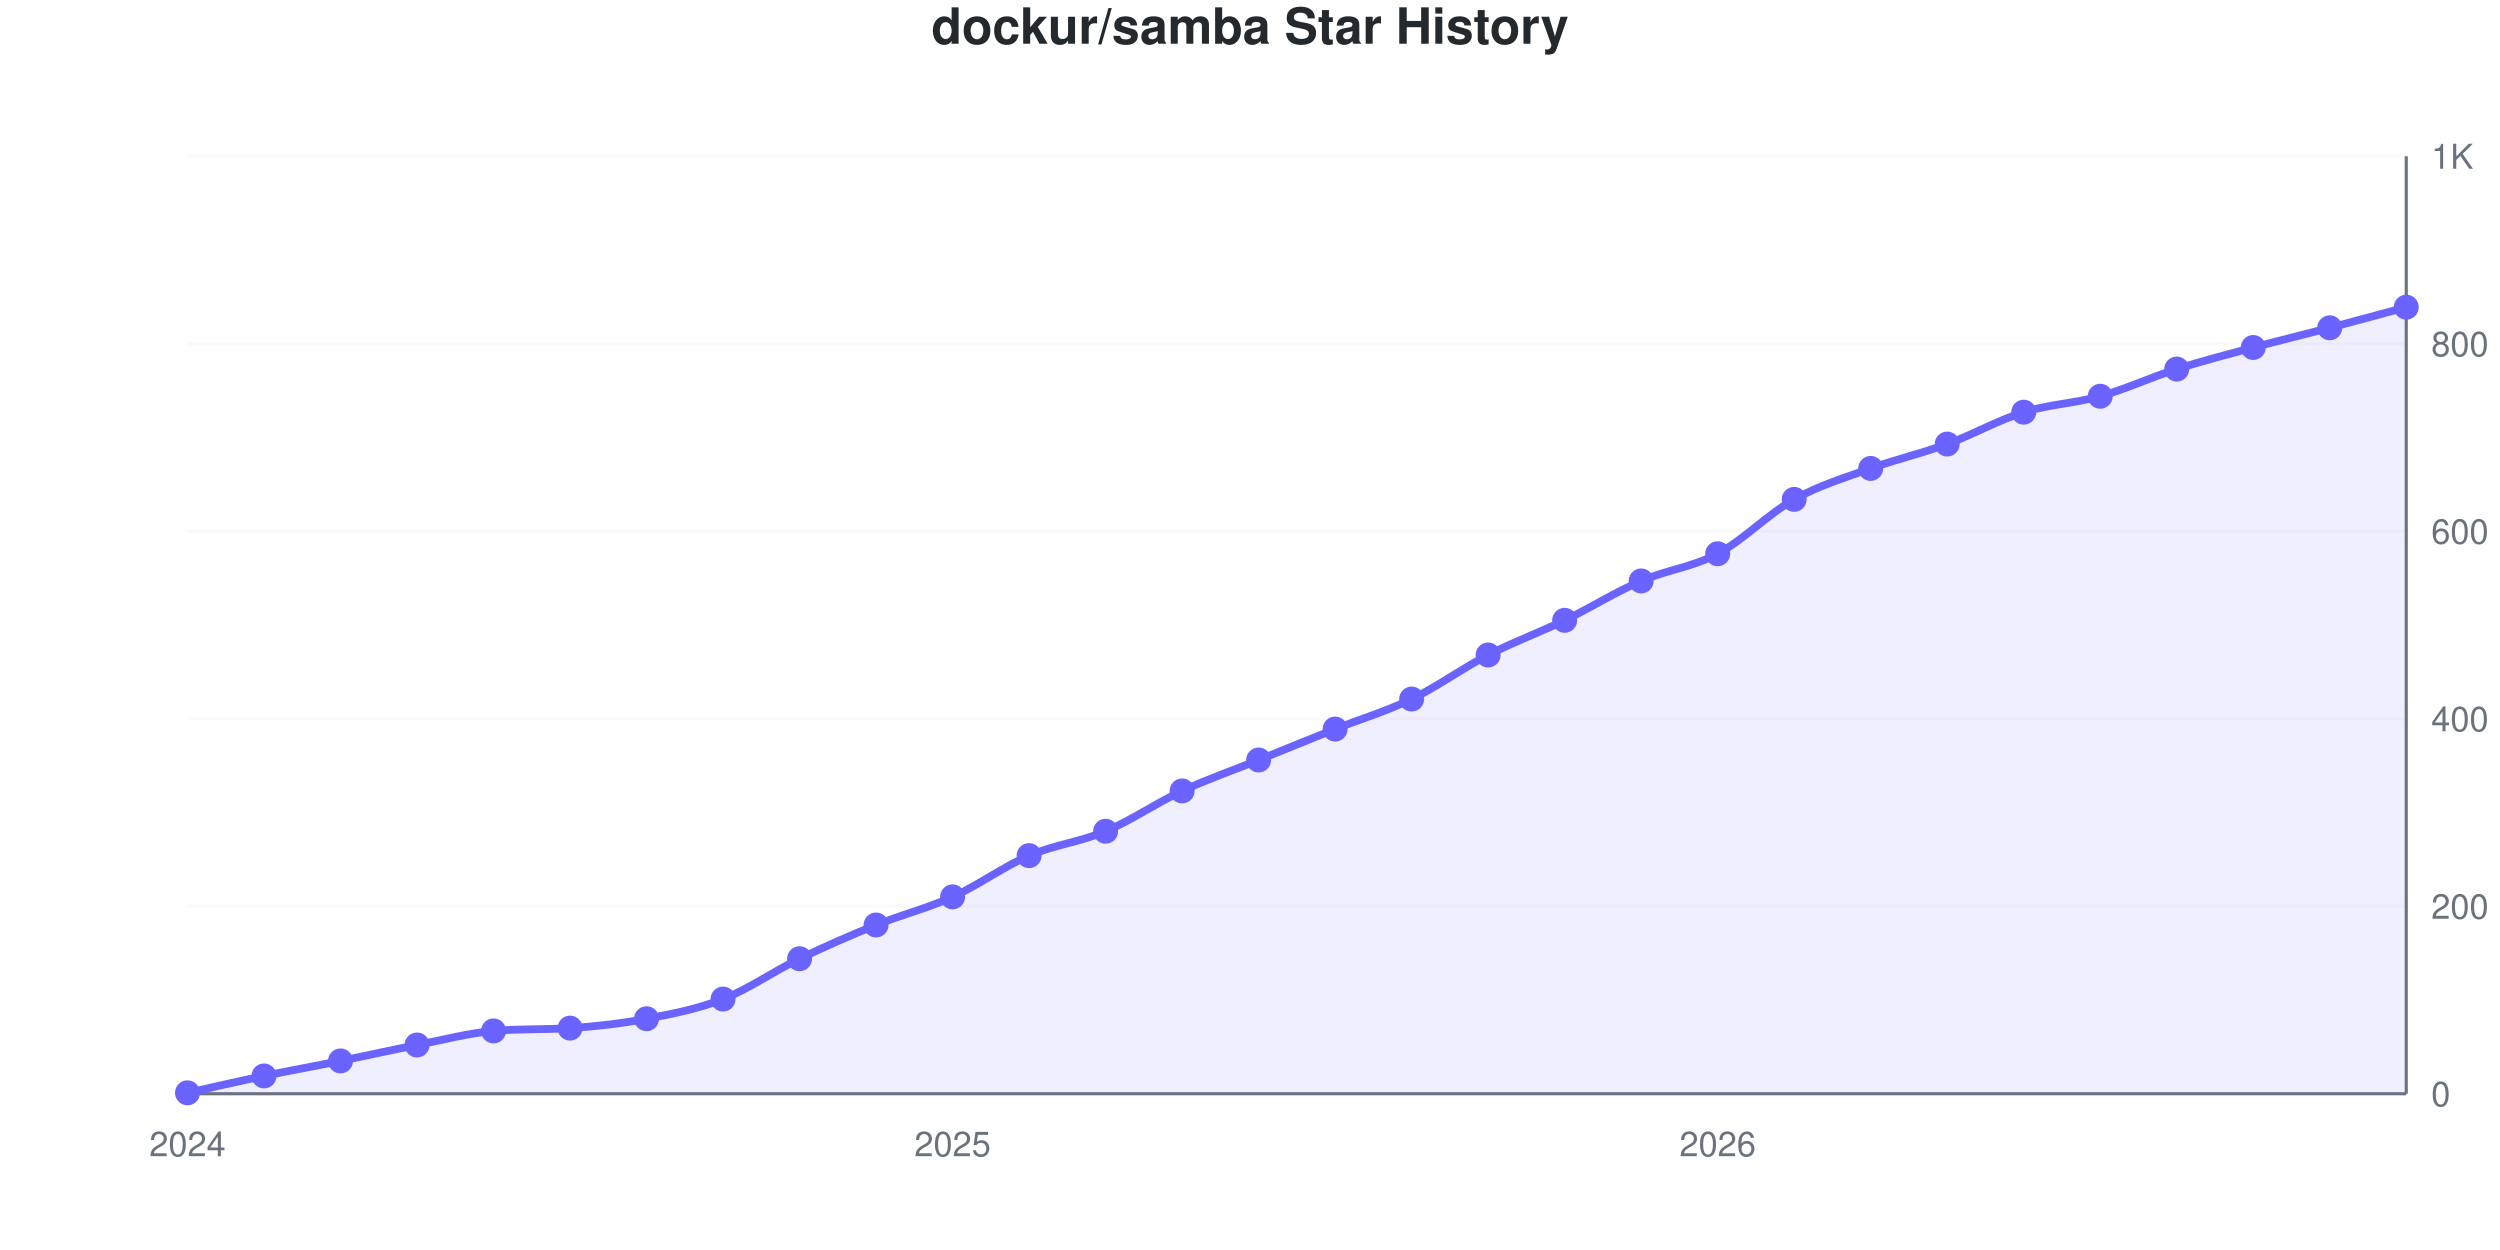
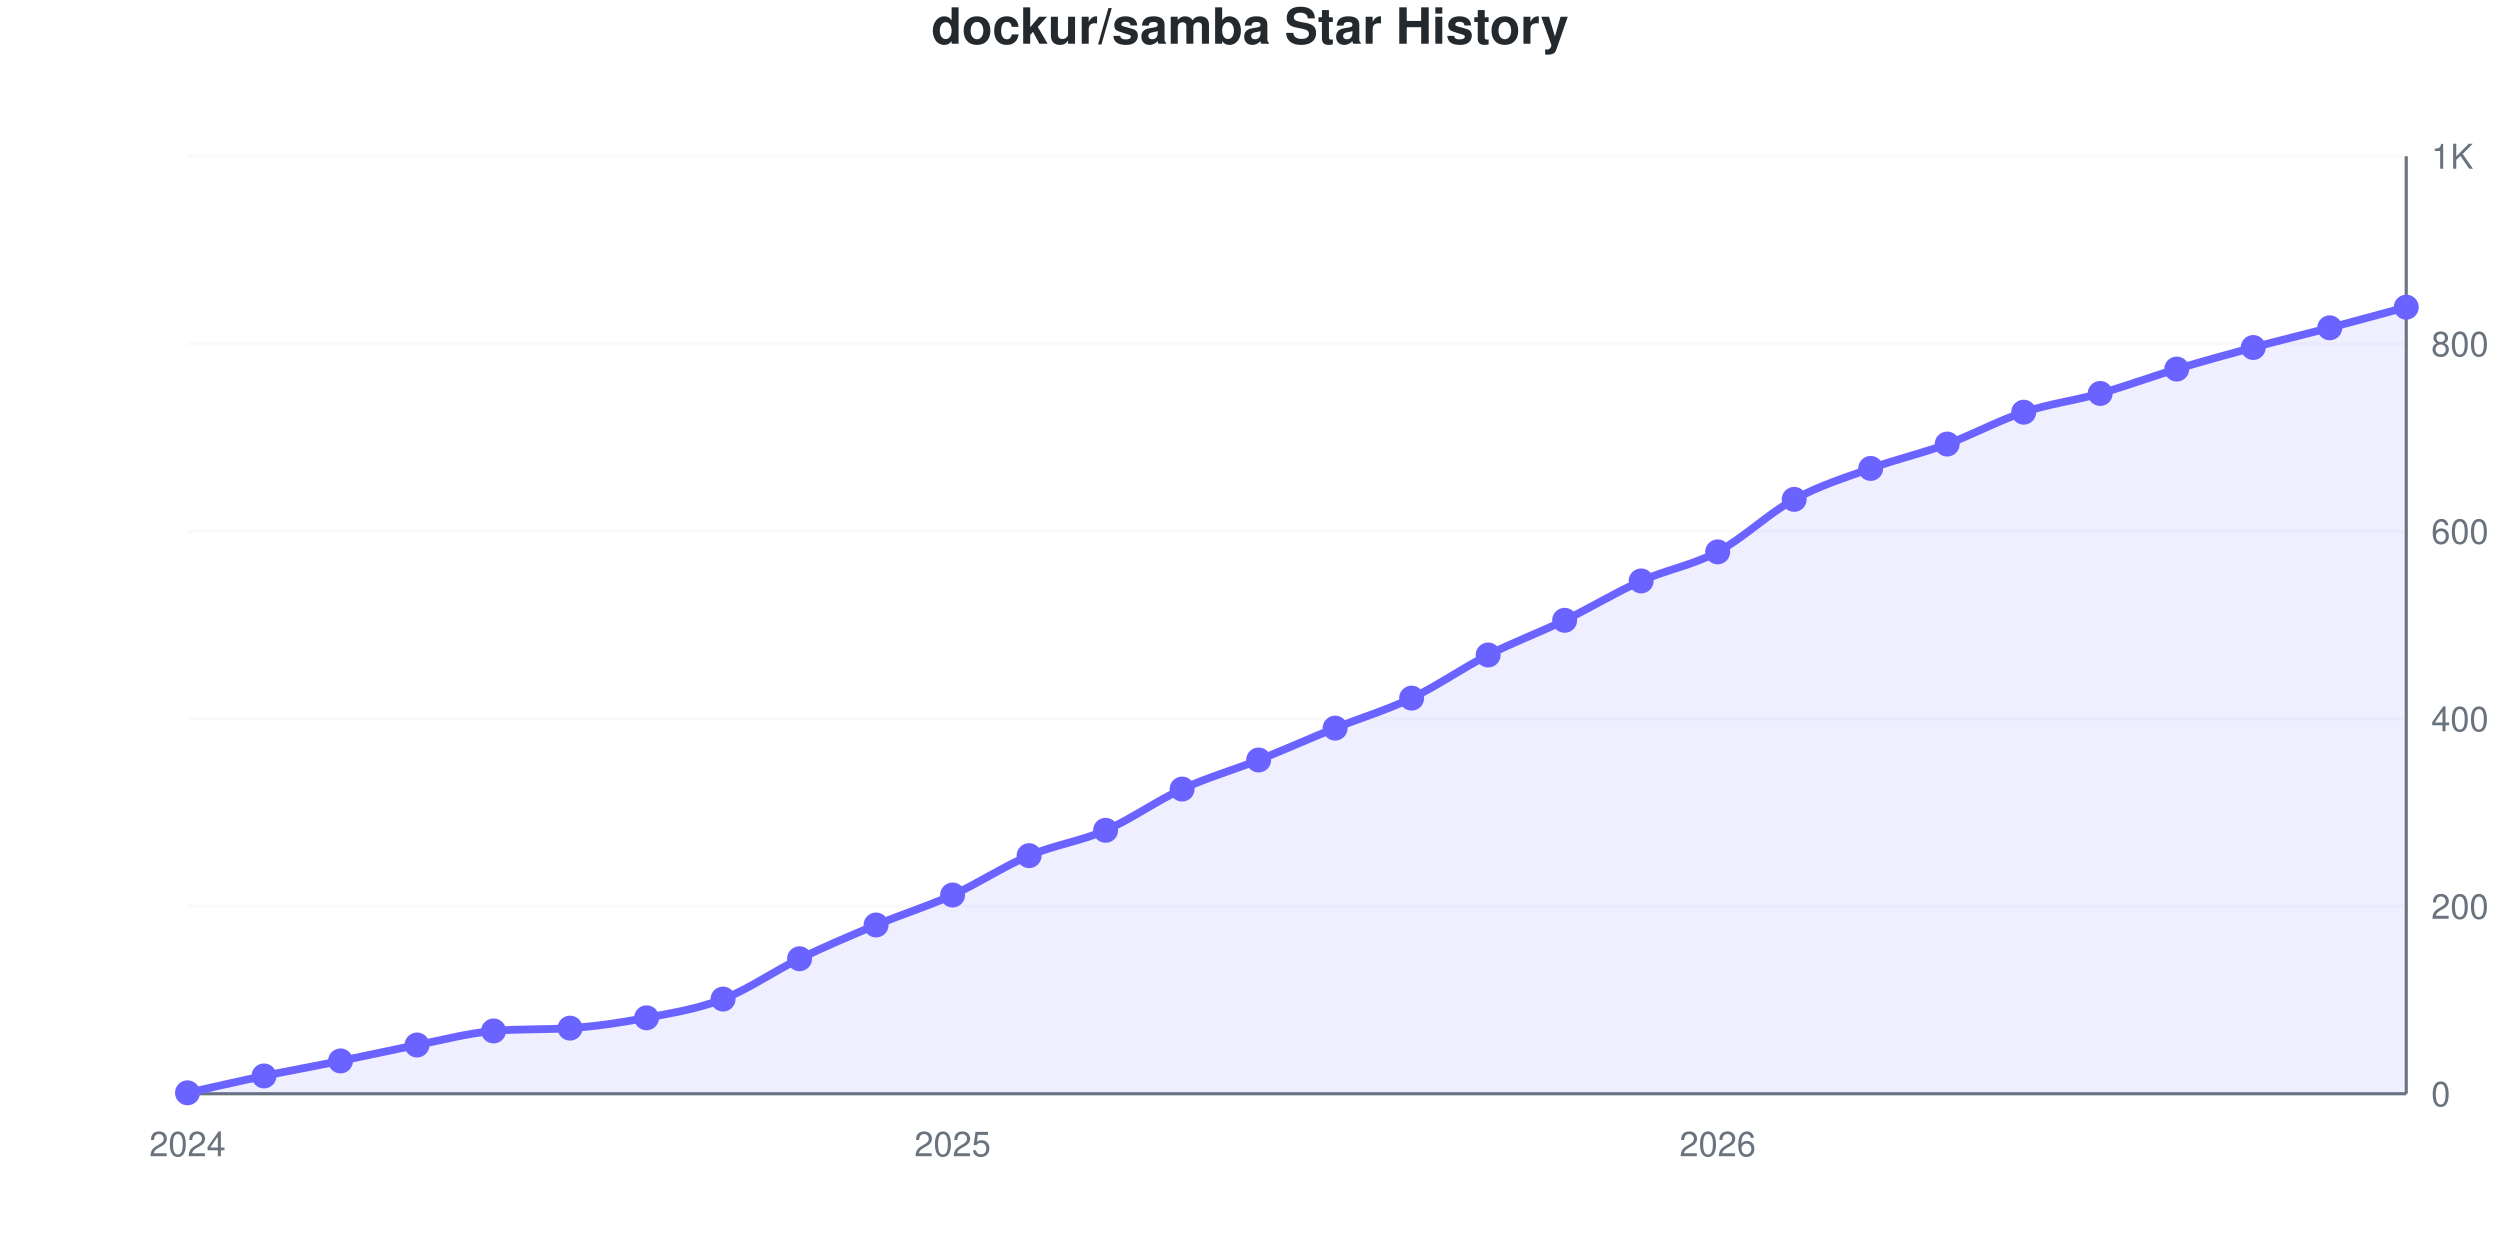
<svg xmlns="http://www.w3.org/2000/svg" viewBox="0 0 800 400" width="800" height="400" role="img">
  <style>
    @media (prefers-reduced-motion: no-preference) {
      @keyframes drawLine {
        to { stroke-dashoffset: 0; }
      }
      @keyframes fadeInPoint {
        0% { opacity: 0; }
        100% { opacity: 1; }
      }
      .data-line-0 {
        stroke-dasharray: 1140;
        stroke-dashoffset: 1140;
        animation: drawLine 2s ease-out forwards;
      }
      .data-point {
        opacity: 0;
        animation: fadeInPoint 0.5s ease-out forwards;
      }
    }
    .chart-bg { fill: #fff; }
    .chart-text { fill: #24292e; }
    .chart-muted { fill: #6a737d; }
    .chart-grid { stroke: #eee; }
    .chart-axis { stroke: #6a737d; }
    @media (prefers-color-scheme: dark) {
      .chart-bg { fill: #0d1117; }
      .chart-text { fill: #e6edf3; }
      .chart-muted { fill: #8b949e; }
      .chart-grid { stroke: #21262d; }
      .chart-axis { stroke: #8b949e; }
    }
  </style>
  <rect width="800" height="400" class="chart-bg" />
  <text x="400" y="14" text-anchor="middle" class="chart-text" font-size="16" font-weight="bold" font-family="-apple-system, BlinkMacSystemFont, 'Segoe UI', Helvetica, Arial, sans-serif">dockur/samba Star History</text>
  <g class="grid">
    <line x1="60" y1="350" x2="770" y2="350" class="chart-grid" stroke-opacity="0.3" />
    <text x="778" y="354" text-anchor="start" class="chart-muted" font-size="11" font-family="-apple-system, BlinkMacSystemFont, 'Segoe UI', Helvetica, Arial, sans-serif">0</text>
    <line x1="60" y1="290" x2="770" y2="290" class="chart-grid" stroke-opacity="0.3" />
    <text x="778" y="294" text-anchor="start" class="chart-muted" font-size="11" font-family="-apple-system, BlinkMacSystemFont, 'Segoe UI', Helvetica, Arial, sans-serif">200</text>
    <line x1="60" y1="230" x2="770" y2="230" class="chart-grid" stroke-opacity="0.3" />
    <text x="778" y="234" text-anchor="start" class="chart-muted" font-size="11" font-family="-apple-system, BlinkMacSystemFont, 'Segoe UI', Helvetica, Arial, sans-serif">400</text>
    <line x1="60" y1="170" x2="770" y2="170" class="chart-grid" stroke-opacity="0.3" />
    <text x="778" y="174" text-anchor="start" class="chart-muted" font-size="11" font-family="-apple-system, BlinkMacSystemFont, 'Segoe UI', Helvetica, Arial, sans-serif">600</text>
    <line x1="60" y1="110" x2="770" y2="110" class="chart-grid" stroke-opacity="0.3" />
    <text x="778" y="114" text-anchor="start" class="chart-muted" font-size="11" font-family="-apple-system, BlinkMacSystemFont, 'Segoe UI', Helvetica, Arial, sans-serif">800</text>
    <line x1="60" y1="50" x2="770" y2="50" class="chart-grid" stroke-opacity="0.3" />
    <text x="778" y="54" text-anchor="start" class="chart-muted" font-size="11" font-family="-apple-system, BlinkMacSystemFont, 'Segoe UI', Helvetica, Arial, sans-serif">1K</text>
  </g>
  <g class="milestones">
    
  </g>
  <g class="x-axis">
    <text x="60" y="370" text-anchor="middle" class="chart-muted" font-size="11" font-family="-apple-system, BlinkMacSystemFont, 'Segoe UI', Helvetica, Arial, sans-serif">2024</text>
    <text x="304.828" y="370" text-anchor="middle" class="chart-muted" font-size="11" font-family="-apple-system, BlinkMacSystemFont, 'Segoe UI', Helvetica, Arial, sans-serif">2025</text>
    <text x="549.655" y="370" text-anchor="middle" class="chart-muted" font-size="11" font-family="-apple-system, BlinkMacSystemFont, 'Segoe UI', Helvetica, Arial, sans-serif">2026</text>
  </g>
  <line x1="770" y1="50" x2="770" y2="350" class="chart-axis" stroke-width="1" />
  <line x1="60" y1="350" x2="770" y2="350" class="chart-axis" stroke-width="1" />
-   <path d="M60,350 L60,349.7 C68.161,347.9 76.322,346 84.483,344.3 C92.644,342.6 100.805,341.15 108.966,339.5 C117.126,337.85 125.287,336 133.448,334.4 C141.609,332.8 149.77,330.63 157.931,329.9 C166.092,329.17 174.253,329.527 182.414,329 C190.575,328.473 198.736,327.55 206.897,326 C215.057,324.45 223.218,322.9 231.379,319.7 C239.54,316.5 247.701,310.75 255.862,306.8 C264.023,302.85 272.184,299.3 280.345,296 C288.506,292.7 296.667,290.7 304.828,287 C312.989,283.3 321.149,277.3 329.31,273.8 C337.471,270.3 345.632,269.45 353.793,266 C361.954,262.55 370.115,256.9 378.276,253.1 C386.437,249.3 394.598,246.5 402.759,243.2 C410.92,239.9 419.08,236.55 427.241,233.3 C435.402,230.05 443.563,227.65 451.724,223.7 C459.885,219.75 468.046,213.8 476.207,209.6 C484.368,205.4 492.529,202.45 500.69,198.5 C508.851,194.55 517.011,189.45 525.172,185.9 C533.333,182.35 541.494,181.55 549.655,177.2 C557.816,172.85 565.977,164.35 574.138,159.8 C582.299,155.25 590.46,152.85 598.621,149.9 C606.782,146.95 614.943,145.1 623.103,142.1 C631.264,139.1 639.425,134.45 647.586,131.9 C655.747,129.35 663.908,129.1 672.069,126.8 C680.23,124.5 688.391,120.7 696.552,118.1 C704.713,115.5 712.874,113.4 721.034,111.2 C729.195,109 737.356,107.05 745.517,104.9 C753.678,102.75 761.839,100.5 770,98.3 L770,350 L60,350 Z" fill="#6b63ff" fill-opacity="0.1" />
-   <path d="M60,350 L60,349.7 C68.161,347.9 76.322,346 84.483,344.3 C92.644,342.6 100.805,341.15 108.966,339.5 C117.126,337.85 125.287,336 133.448,334.4 C141.609,332.8 149.77,330.63 157.931,329.9 C166.092,329.17 174.253,329.527 182.414,329 C190.575,328.473 198.736,327.55 206.897,326 C215.057,324.45 223.218,322.9 231.379,319.7 C239.54,316.5 247.701,310.75 255.862,306.8 C264.023,302.85 272.184,299.3 280.345,296 C288.506,292.7 296.667,290.7 304.828,287 C312.989,283.3 321.149,277.3 329.31,273.8 C337.471,270.3 345.632,269.45 353.793,266 C361.954,262.55 370.115,256.9 378.276,253.1 C386.437,249.3 394.598,246.5 402.759,243.2 C410.92,239.9 419.08,236.55 427.241,233.3 C435.402,230.05 443.563,227.65 451.724,223.7 C459.885,219.75 468.046,213.8 476.207,209.6 C484.368,205.4 492.529,202.45 500.69,198.5 C508.851,194.55 517.011,189.45 525.172,185.9 C533.333,182.35 541.494,181.55 549.655,177.2 C557.816,172.85 565.977,164.35 574.138,159.8 C582.299,155.25 590.46,152.85 598.621,149.9 C606.782,146.95 614.943,145.1 623.103,142.1 C631.264,139.1 639.425,134.45 647.586,131.9 C655.747,129.35 663.908,129.1 672.069,126.8 C680.23,124.5 688.391,120.7 696.552,118.1 C704.713,115.5 712.874,113.4 721.034,111.2 C729.195,109 737.356,107.05 745.517,104.9 C753.678,102.75 761.839,100.5 770,98.3" fill="none" stroke="#6b63ff" stroke-width="2.5" class="data-line-0" />
+   <path d="M60,350 L60,349.7 C68.161,347.9 76.322,346 84.483,344.3 C92.644,342.6 100.805,341.15 108.966,339.5 C117.126,337.85 125.287,336 133.448,334.4 C141.609,332.8 149.77,330.61 157.931,329.9 C166.092,329.19 174.253,329.553 182.414,329 C190.575,328.447 198.736,327.25 206.897,325.7 C215.057,324.15 223.218,322.85 231.379,319.7 C239.54,316.55 247.701,310.75 255.862,306.8 C264.023,302.85 272.184,299.4 280.345,296 C288.506,292.6 296.667,290.1 304.828,286.4 C312.989,282.7 321.149,277.25 329.31,273.8 C337.471,270.35 345.632,269.25 353.793,265.7 C361.954,262.15 370.115,256.25 378.276,252.5 C386.437,248.75 394.598,246.45 402.759,243.2 C410.92,239.95 419.08,236.3 427.241,233 C435.402,229.7 443.563,227.3 451.724,223.4 C459.885,219.5 468.046,213.75 476.207,209.6 C484.368,205.45 492.529,202.45 500.69,198.5 C508.851,194.55 517.011,189.55 525.172,185.9 C533.333,182.25 541.494,180.95 549.655,176.6 C557.816,172.25 565.977,164.25 574.138,159.8 C582.299,155.35 590.46,152.85 598.621,149.9 C606.782,146.95 614.943,145.1 623.103,142.1 C631.264,139.1 639.425,134.6 647.586,131.9 C655.747,129.2 663.908,128.2 672.069,125.9 C680.23,123.6 688.391,120.55 696.552,118.1 C704.713,115.65 712.874,113.4 721.034,111.2 C729.195,109 737.356,107.05 745.517,104.9 C753.678,102.75 761.839,100.5 770,98.3 L770,350 L60,350 Z" fill="#6b63ff" fill-opacity="0.1" />
+   <path d="M60,350 L60,349.7 C68.161,347.9 76.322,346 84.483,344.3 C92.644,342.6 100.805,341.15 108.966,339.5 C117.126,337.85 125.287,336 133.448,334.4 C141.609,332.8 149.77,330.61 157.931,329.9 C166.092,329.19 174.253,329.553 182.414,329 C190.575,328.447 198.736,327.25 206.897,325.7 C215.057,324.15 223.218,322.85 231.379,319.7 C239.54,316.55 247.701,310.75 255.862,306.8 C264.023,302.85 272.184,299.4 280.345,296 C288.506,292.6 296.667,290.1 304.828,286.4 C312.989,282.7 321.149,277.25 329.31,273.8 C337.471,270.35 345.632,269.25 353.793,265.7 C361.954,262.15 370.115,256.25 378.276,252.5 C386.437,248.75 394.598,246.45 402.759,243.2 C410.92,239.95 419.08,236.3 427.241,233 C435.402,229.7 443.563,227.3 451.724,223.4 C459.885,219.5 468.046,213.75 476.207,209.6 C484.368,205.45 492.529,202.45 500.69,198.5 C508.851,194.55 517.011,189.55 525.172,185.9 C533.333,182.25 541.494,180.95 549.655,176.6 C557.816,172.25 565.977,164.25 574.138,159.8 C582.299,155.35 590.46,152.85 598.621,149.9 C606.782,146.95 614.943,145.1 623.103,142.1 C631.264,139.1 639.425,134.6 647.586,131.9 C655.747,129.2 663.908,128.2 672.069,125.9 C680.23,123.6 688.391,120.55 696.552,118.1 C704.713,115.65 712.874,113.4 721.034,111.2 C729.195,109 737.356,107.05 745.517,104.9 C753.678,102.75 761.839,100.5 770,98.3" fill="none" stroke="#6b63ff" stroke-width="2.5" class="data-line-0" />
  <g class="points">
    <circle cx="60" cy="349.7" r="4" fill="#6b63ff" class="data-point" style="animation-delay: 1.50s" />
    <circle cx="84.483" cy="344.3" r="4" fill="#6b63ff" class="data-point" style="animation-delay: 1.55s" />
    <circle cx="108.966" cy="339.5" r="4" fill="#6b63ff" class="data-point" style="animation-delay: 1.60s" />
    <circle cx="133.448" cy="334.4" r="4" fill="#6b63ff" class="data-point" style="animation-delay: 1.65s" />
    <circle cx="157.931" cy="329.9" r="4" fill="#6b63ff" class="data-point" style="animation-delay: 1.70s" />
    <circle cx="182.414" cy="329" r="4" fill="#6b63ff" class="data-point" style="animation-delay: 1.75s" />
-     <circle cx="206.897" cy="326" r="4" fill="#6b63ff" class="data-point" style="animation-delay: 1.80s" />
+     <circle cx="206.897" cy="325.7" r="4" fill="#6b63ff" class="data-point" style="animation-delay: 1.80s" />
    <circle cx="231.379" cy="319.7" r="4" fill="#6b63ff" class="data-point" style="animation-delay: 1.85s" />
    <circle cx="255.862" cy="306.8" r="4" fill="#6b63ff" class="data-point" style="animation-delay: 1.90s" />
    <circle cx="280.345" cy="296" r="4" fill="#6b63ff" class="data-point" style="animation-delay: 1.95s" />
-     <circle cx="304.828" cy="287" r="4" fill="#6b63ff" class="data-point" style="animation-delay: 2.00s" />
+     <circle cx="304.828" cy="286.4" r="4" fill="#6b63ff" class="data-point" style="animation-delay: 2.00s" />
    <circle cx="329.31" cy="273.8" r="4" fill="#6b63ff" class="data-point" style="animation-delay: 2.05s" />
-     <circle cx="353.793" cy="266" r="4" fill="#6b63ff" class="data-point" style="animation-delay: 2.10s" />
-     <circle cx="378.276" cy="253.1" r="4" fill="#6b63ff" class="data-point" style="animation-delay: 2.15s" />
+     <circle cx="353.793" cy="265.7" r="4" fill="#6b63ff" class="data-point" style="animation-delay: 2.10s" />
+     <circle cx="378.276" cy="252.5" r="4" fill="#6b63ff" class="data-point" style="animation-delay: 2.15s" />
    <circle cx="402.759" cy="243.2" r="4" fill="#6b63ff" class="data-point" style="animation-delay: 2.20s" />
-     <circle cx="427.241" cy="233.3" r="4" fill="#6b63ff" class="data-point" style="animation-delay: 2.25s" />
-     <circle cx="451.724" cy="223.7" r="4" fill="#6b63ff" class="data-point" style="animation-delay: 2.30s" />
+     <circle cx="427.241" cy="233" r="4" fill="#6b63ff" class="data-point" style="animation-delay: 2.25s" />
+     <circle cx="451.724" cy="223.4" r="4" fill="#6b63ff" class="data-point" style="animation-delay: 2.30s" />
    <circle cx="476.207" cy="209.6" r="4" fill="#6b63ff" class="data-point" style="animation-delay: 2.35s" />
    <circle cx="500.69" cy="198.5" r="4" fill="#6b63ff" class="data-point" style="animation-delay: 2.40s" />
    <circle cx="525.172" cy="185.9" r="4" fill="#6b63ff" class="data-point" style="animation-delay: 2.45s" />
-     <circle cx="549.655" cy="177.2" r="4" fill="#6b63ff" class="data-point" style="animation-delay: 2.50s" />
+     <circle cx="549.655" cy="176.6" r="4" fill="#6b63ff" class="data-point" style="animation-delay: 2.50s" />
    <circle cx="574.138" cy="159.8" r="4" fill="#6b63ff" class="data-point" style="animation-delay: 2.55s" />
    <circle cx="598.621" cy="149.9" r="4" fill="#6b63ff" class="data-point" style="animation-delay: 2.60s" />
    <circle cx="623.103" cy="142.1" r="4" fill="#6b63ff" class="data-point" style="animation-delay: 2.65s" />
    <circle cx="647.586" cy="131.9" r="4" fill="#6b63ff" class="data-point" style="animation-delay: 2.70s" />
-     <circle cx="672.069" cy="126.8" r="4" fill="#6b63ff" class="data-point" style="animation-delay: 2.75s" />
+     <circle cx="672.069" cy="125.9" r="4" fill="#6b63ff" class="data-point" style="animation-delay: 2.75s" />
    <circle cx="696.552" cy="118.1" r="4" fill="#6b63ff" class="data-point" style="animation-delay: 2.80s" />
    <circle cx="721.034" cy="111.2" r="4" fill="#6b63ff" class="data-point" style="animation-delay: 2.85s" />
    <circle cx="745.517" cy="104.9" r="4" fill="#6b63ff" class="data-point" style="animation-delay: 2.90s" />
    <circle cx="770" cy="98.3" r="4" fill="#6b63ff" class="data-point" style="animation-delay: 2.95s" />
  </g>
</svg>
